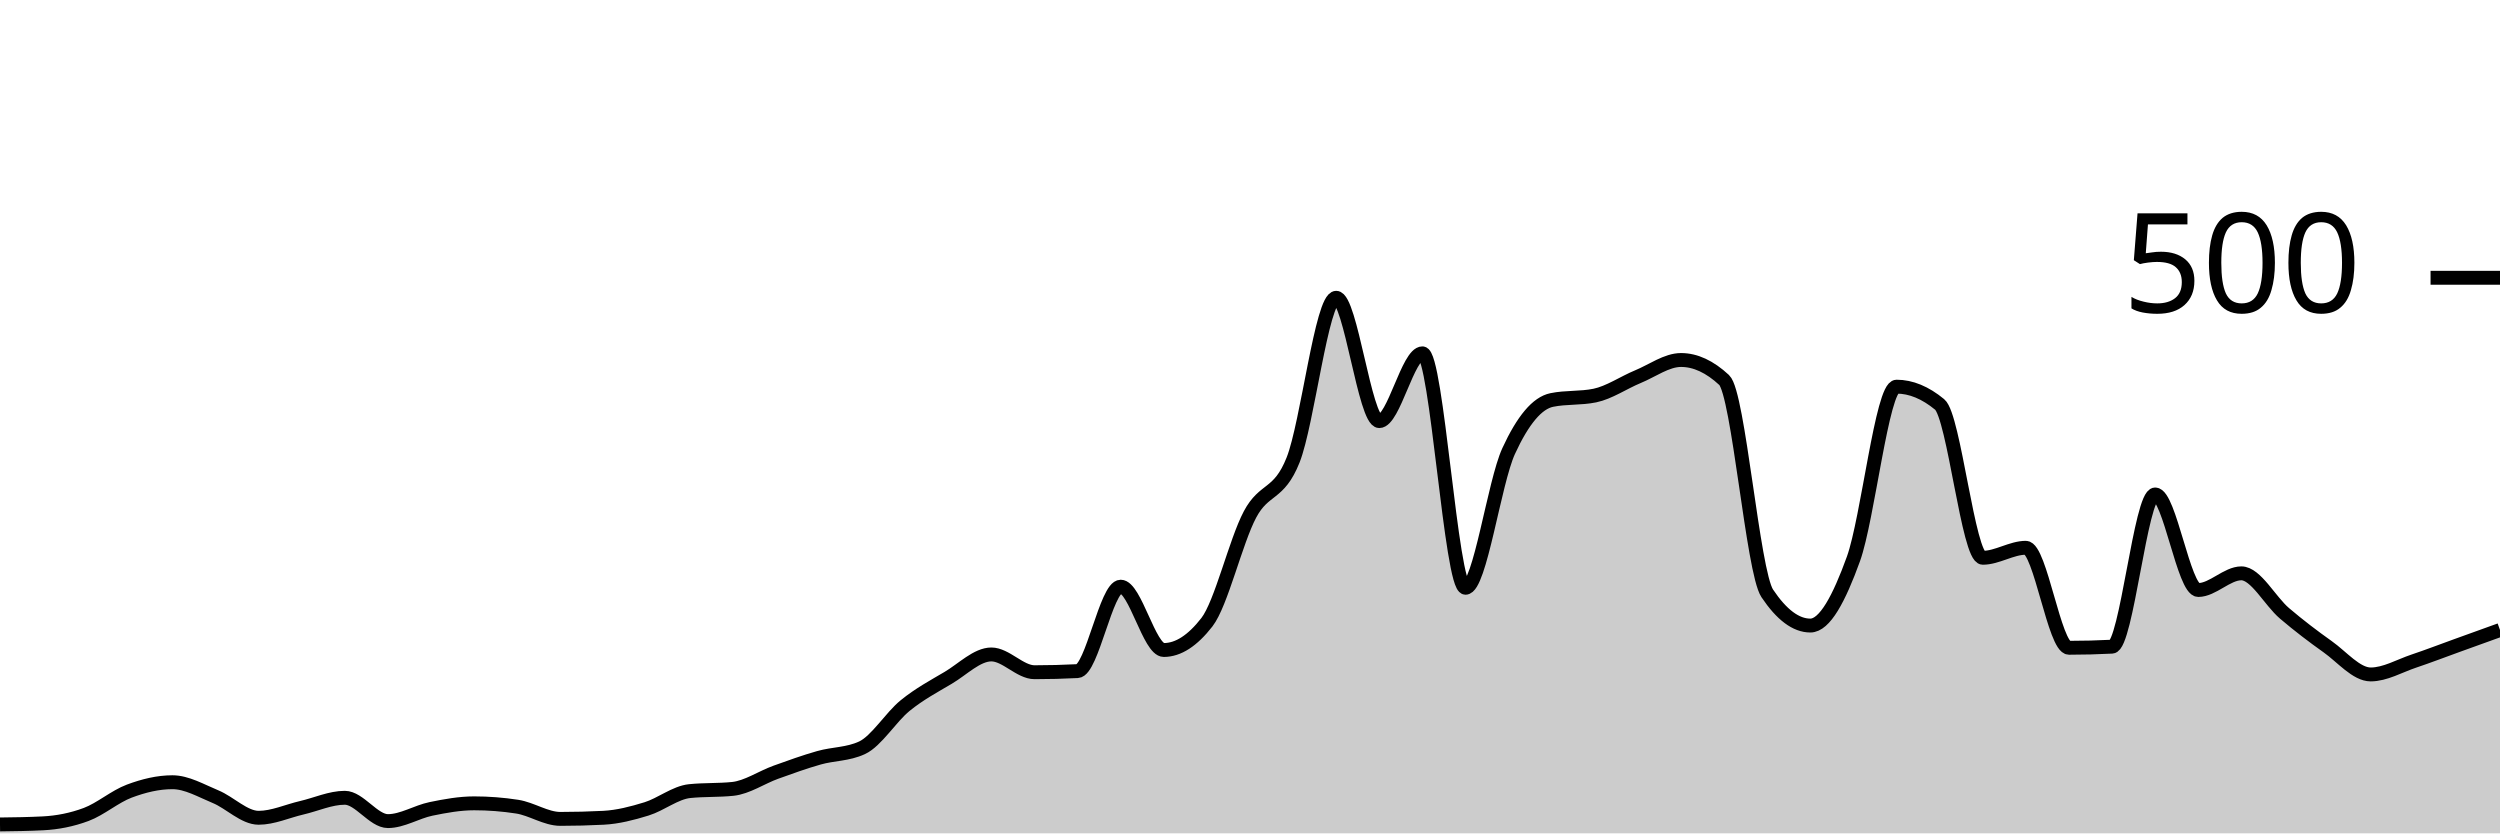
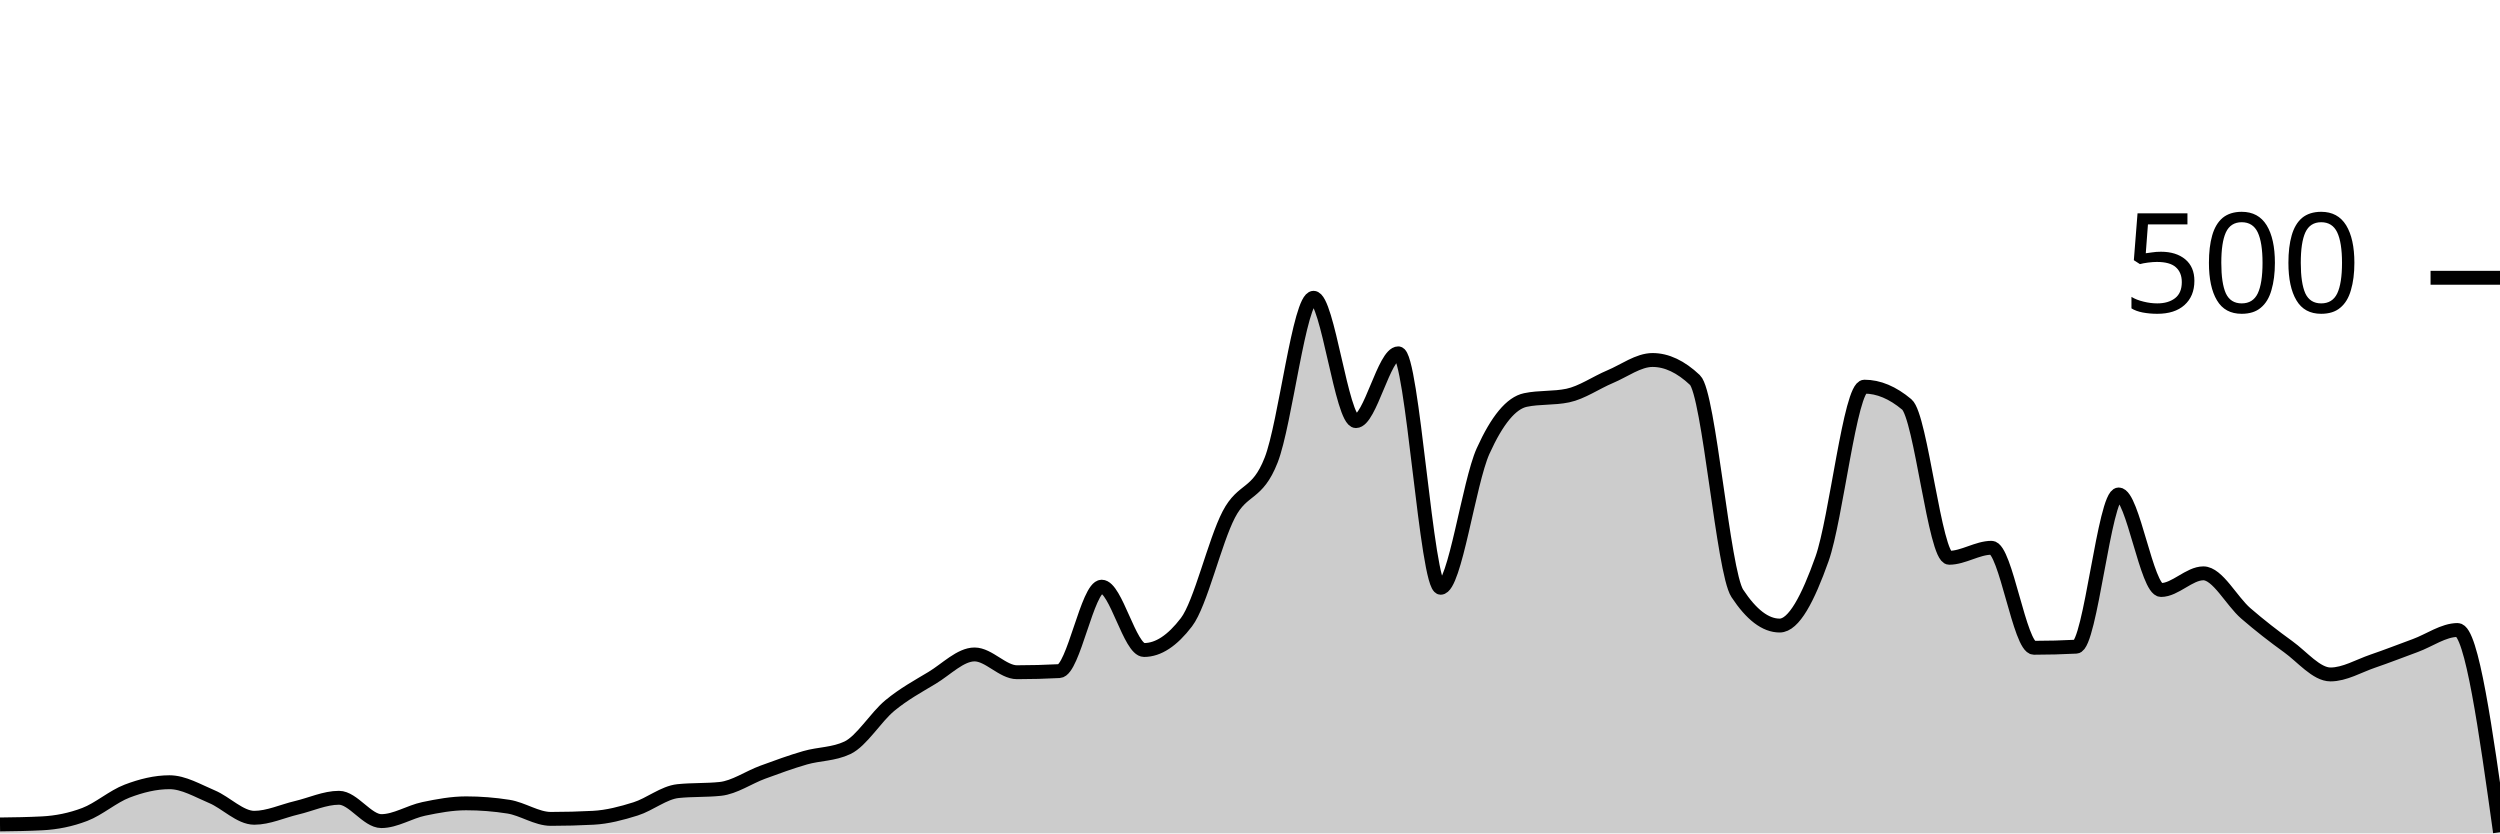
<svg xmlns="http://www.w3.org/2000/svg" viewBox="0 0 180 60">
  <g transform="translate(0,20)">
-     <path class="area" fill="rgba(0, 0, 0, 0.2)" d="M0,39.36C1.034,39.347,2.069,39.333,3.103,39.28C4.138,39.227,5.172,39.027,6.207,38.64C7.241,38.253,8.276,37.347,9.31,36.96C10.345,36.573,11.379,36.32,12.414,36.32C13.448,36.32,14.483,36.933,15.517,37.36C16.552,37.787,17.586,38.88,18.621,38.88C19.655,38.88,20.69,38.4,21.724,38.16C22.759,37.92,23.793,37.44,24.828,37.44C25.862,37.44,26.897,39.12,27.931,39.12C28.966,39.12,30,38.453,31.034,38.24C32.069,38.027,33.103,37.84,34.138,37.84C35.172,37.84,36.207,37.92,37.241,38.08C38.276,38.24,39.31,38.96,40.345,38.96C41.379,38.96,42.414,38.933,43.448,38.88C44.483,38.827,45.517,38.56,46.552,38.24C47.586,37.92,48.621,37.067,49.655,36.96C50.69,36.853,51.724,36.907,52.759,36.8C53.793,36.693,54.828,35.973,55.862,35.6C56.897,35.227,57.931,34.853,58.966,34.56C60,34.267,61.034,34.32,62.069,33.84C63.103,33.36,64.138,31.64,65.172,30.8C66.207,29.96,67.241,29.413,68.276,28.8C69.31,28.187,70.345,27.12,71.379,27.12C72.414,27.12,73.448,28.4,74.483,28.4C75.517,28.4,76.552,28.373,77.586,28.32C78.621,28.267,79.655,22.24,80.69,22.24C81.724,22.24,82.759,26.8,83.793,26.8C84.828,26.8,85.862,26.133,86.897,24.8C87.931,23.467,88.966,18.987,90,17.04C91.034,15.093,92.069,15.72,93.103,13.12C94.138,10.52,95.172,1.44,96.207,1.44C97.241,1.44,98.276,10.32,99.31,10.32C100.345,10.32,101.379,5.44,102.414,5.44C103.448,5.44,104.483,22.32,105.517,22.32C106.552,22.32,107.586,14.733,108.621,12.48C109.655,10.227,110.69,9.013,111.724,8.8C112.759,8.587,113.793,8.693,114.828,8.48C115.862,8.267,116.897,7.547,117.931,7.12C118.966,6.693,120,5.92,121.034,5.92C122.069,5.92,123.103,6.4,124.138,7.36C125.172,8.32,126.207,21.173,127.241,22.72C128.276,24.267,129.31,25.04,130.345,25.04C131.379,25.04,132.414,23.107,133.448,20.24C134.483,17.373,135.517,7.84,136.552,7.84C137.586,7.84,138.621,8.267,139.655,9.12C140.69,9.973,141.724,20.16,142.759,20.16C143.793,20.16,144.828,19.44,145.862,19.44C146.897,19.44,147.931,26.64,148.966,26.64C150,26.64,151.034,26.613,152.069,26.56C153.103,26.507,154.138,15.6,155.172,15.6C156.207,15.6,157.241,22.48,158.276,22.48C159.31,22.48,160.345,21.28,161.379,21.28C162.414,21.28,163.448,23.28,164.483,24.16C165.517,25.04,166.552,25.827,167.586,26.56C168.621,27.293,169.655,28.56,170.69,28.56C171.724,28.56,172.759,27.947,173.793,27.6C174.828,27.253,175.862,26.853,176.897,26.48C177.931,26.107,178.966,25.733,180,25.36L180,40C178.966,40,177.931,40,176.897,40C175.862,40,174.828,40,173.793,40C172.759,40,171.724,40,170.69,40C169.655,40,168.621,40,167.586,40C166.552,40,165.517,40,164.483,40C163.448,40,162.414,40,161.379,40C160.345,40,159.31,40,158.276,40C157.241,40,156.207,40,155.172,40C154.138,40,153.103,40,152.069,40C151.034,40,150,40,148.966,40C147.931,40,146.897,40,145.862,40C144.828,40,143.793,40,142.759,40C141.724,40,140.69,40,139.655,40C138.621,40,137.586,40,136.552,40C135.517,40,134.483,40,133.448,40C132.414,40,131.379,40,130.345,40C129.31,40,128.276,40,127.241,40C126.207,40,125.172,40,124.138,40C123.103,40,122.069,40,121.034,40C120,40,118.966,40,117.931,40C116.897,40,115.862,40,114.828,40C113.793,40,112.759,40,111.724,40C110.69,40,109.655,40,108.621,40C107.586,40,106.552,40,105.517,40C104.483,40,103.448,40,102.414,40C101.379,40,100.345,40,99.31,40C98.276,40,97.241,40,96.207,40C95.172,40,94.138,40,93.103,40C92.069,40,91.034,40,90,40C88.966,40,87.931,40,86.897,40C85.862,40,84.828,40,83.793,40C82.759,40,81.724,40,80.69,40C79.655,40,78.621,40,77.586,40C76.552,40,75.517,40,74.483,40C73.448,40,72.414,40,71.379,40C70.345,40,69.31,40,68.276,40C67.241,40,66.207,40,65.172,40C64.138,40,63.103,40,62.069,40C61.034,40,60,40,58.966,40C57.931,40,56.897,40,55.862,40C54.828,40,53.793,40,52.759,40C51.724,40,50.69,40,49.655,40C48.621,40,47.586,40,46.552,40C45.517,40,44.483,40,43.448,40C42.414,40,41.379,40,40.345,40C39.31,40,38.276,40,37.241,40C36.207,40,35.172,40,34.138,40C33.103,40,32.069,40,31.034,40C30,40,28.966,40,27.931,40C26.897,40,25.862,40,24.828,40C23.793,40,22.759,40,21.724,40C20.69,40,19.655,40,18.621,40C17.586,40,16.552,40,15.517,40C14.483,40,13.448,40,12.414,40C11.379,40,10.345,40,9.31,40C8.276,40,7.241,40,6.207,40C5.172,40,4.138,40,3.103,40C2.069,40,1.034,40,0,40Z" />
-     <path class="line" stroke="black" fill="none" d="M0,39.36C1.034,39.347,2.069,39.333,3.103,39.28C4.138,39.227,5.172,39.027,6.207,38.64C7.241,38.253,8.276,37.347,9.31,36.96C10.345,36.573,11.379,36.32,12.414,36.32C13.448,36.32,14.483,36.933,15.517,37.36C16.552,37.787,17.586,38.88,18.621,38.88C19.655,38.88,20.69,38.4,21.724,38.16C22.759,37.92,23.793,37.44,24.828,37.44C25.862,37.44,26.897,39.12,27.931,39.12C28.966,39.12,30,38.453,31.034,38.24C32.069,38.027,33.103,37.84,34.138,37.84C35.172,37.84,36.207,37.92,37.241,38.08C38.276,38.24,39.31,38.96,40.345,38.96C41.379,38.96,42.414,38.933,43.448,38.88C44.483,38.827,45.517,38.56,46.552,38.24C47.586,37.92,48.621,37.067,49.655,36.96C50.69,36.853,51.724,36.907,52.759,36.8C53.793,36.693,54.828,35.973,55.862,35.6C56.897,35.227,57.931,34.853,58.966,34.56C60,34.267,61.034,34.32,62.069,33.84C63.103,33.36,64.138,31.64,65.172,30.8C66.207,29.96,67.241,29.413,68.276,28.8C69.31,28.187,70.345,27.12,71.379,27.12C72.414,27.12,73.448,28.4,74.483,28.4C75.517,28.4,76.552,28.373,77.586,28.32C78.621,28.267,79.655,22.24,80.69,22.24C81.724,22.24,82.759,26.8,83.793,26.8C84.828,26.8,85.862,26.133,86.897,24.8C87.931,23.467,88.966,18.987,90,17.04C91.034,15.093,92.069,15.72,93.103,13.12C94.138,10.52,95.172,1.44,96.207,1.44C97.241,1.44,98.276,10.32,99.31,10.32C100.345,10.32,101.379,5.44,102.414,5.44C103.448,5.44,104.483,22.32,105.517,22.32C106.552,22.32,107.586,14.733,108.621,12.48C109.655,10.227,110.69,9.013,111.724,8.8C112.759,8.587,113.793,8.693,114.828,8.48C115.862,8.267,116.897,7.547,117.931,7.12C118.966,6.693,120,5.92,121.034,5.92C122.069,5.92,123.103,6.4,124.138,7.36C125.172,8.32,126.207,21.173,127.241,22.72C128.276,24.267,129.31,25.04,130.345,25.04C131.379,25.04,132.414,23.107,133.448,20.24C134.483,17.373,135.517,7.84,136.552,7.84C137.586,7.84,138.621,8.267,139.655,9.12C140.69,9.973,141.724,20.16,142.759,20.16C143.793,20.16,144.828,19.44,145.862,19.44C146.897,19.44,147.931,26.64,148.966,26.64C150,26.64,151.034,26.613,152.069,26.56C153.103,26.507,154.138,15.6,155.172,15.6C156.207,15.6,157.241,22.48,158.276,22.48C159.31,22.48,160.345,21.28,161.379,21.28C162.414,21.28,163.448,23.28,164.483,24.16C165.517,25.04,166.552,25.827,167.586,26.56C168.621,27.293,169.655,28.56,170.69,28.56C171.724,28.56,172.759,27.947,173.793,27.6C174.828,27.253,175.862,26.853,176.897,26.48C177.931,26.107,178.966,25.733,180,25.36" />
+     <path class="area" fill="rgba(0, 0, 0, 0.2)" d="M0,39.36C1.017,39.347,2.034,39.333,3.051,39.28C4.068,39.227,5.085,39.027,6.102,38.64C7.119,38.253,8.136,37.347,9.153,36.96C10.169,36.573,11.186,36.32,12.203,36.32C13.22,36.32,14.237,36.933,15.254,37.36C16.271,37.787,17.288,38.88,18.305,38.88C19.322,38.88,20.339,38.4,21.356,38.16C22.373,37.92,23.39,37.44,24.407,37.44C25.424,37.44,26.441,39.12,27.458,39.12C28.475,39.12,29.492,38.453,30.508,38.24C31.525,38.027,32.542,37.84,33.559,37.84C34.576,37.84,35.593,37.92,36.61,38.08C37.627,38.24,38.644,38.96,39.661,38.96C40.678,38.96,41.695,38.933,42.712,38.88C43.729,38.827,44.746,38.56,45.763,38.24C46.78,37.92,47.797,37.067,48.814,36.96C49.831,36.853,50.847,36.907,51.864,36.8C52.881,36.693,53.898,35.973,54.915,35.6C55.932,35.227,56.949,34.853,57.966,34.56C58.983,34.267,60,34.32,61.017,33.84C62.034,33.36,63.051,31.64,64.068,30.8C65.085,29.96,66.102,29.413,67.119,28.8C68.136,28.187,69.153,27.12,70.169,27.12C71.186,27.12,72.203,28.4,73.22,28.4C74.237,28.4,75.254,28.373,76.271,28.32C77.288,28.267,78.305,22.24,79.322,22.24C80.339,22.24,81.356,26.8,82.373,26.8C83.39,26.8,84.407,26.133,85.424,24.8C86.441,23.467,87.458,18.987,88.475,17.04C89.492,15.093,90.508,15.72,91.525,13.12C92.542,10.52,93.559,1.44,94.576,1.44C95.593,1.44,96.61,10.32,97.627,10.32C98.644,10.32,99.661,5.44,100.678,5.44C101.695,5.44,102.712,22.32,103.729,22.32C104.746,22.32,105.763,14.733,106.78,12.48C107.797,10.227,108.814,9.013,109.831,8.8C110.847,8.587,111.864,8.693,112.881,8.48C113.898,8.267,114.915,7.547,115.932,7.12C116.949,6.693,117.966,5.92,118.983,5.92C120,5.92,121.017,6.4,122.034,7.36C123.051,8.32,124.068,21.173,125.085,22.72C126.102,24.267,127.119,25.04,128.136,25.04C129.153,25.04,130.169,23.107,131.186,20.24C132.203,17.373,133.22,7.84,134.237,7.84C135.254,7.84,136.271,8.267,137.288,9.12C138.305,9.973,139.322,20.16,140.339,20.16C141.356,20.16,142.373,19.44,143.39,19.44C144.407,19.44,145.424,26.64,146.441,26.64C147.458,26.64,148.475,26.613,149.492,26.56C150.508,26.507,151.525,15.6,152.542,15.6C153.559,15.6,154.576,22.48,155.593,22.48C156.61,22.48,157.627,21.28,158.644,21.28C159.661,21.28,160.678,23.28,161.695,24.16C162.712,25.04,163.729,25.827,164.746,26.56C165.763,27.293,166.78,28.56,167.797,28.56C168.814,28.56,169.831,27.947,170.847,27.6C171.864,27.253,172.881,26.853,173.898,26.48C174.915,26.107,175.932,25.36,176.949,25.36C177.966,25.36,178.983,32.64,180,39.92L180,40C178.983,40,177.966,40,176.949,40C175.932,40,174.915,40,173.898,40C172.881,40,171.864,40,170.847,40C169.831,40,168.814,40,167.797,40C166.78,40,165.763,40,164.746,40C163.729,40,162.712,40,161.695,40C160.678,40,159.661,40,158.644,40C157.627,40,156.61,40,155.593,40C154.576,40,153.559,40,152.542,40C151.525,40,150.508,40,149.492,40C148.475,40,147.458,40,146.441,40C145.424,40,144.407,40,143.39,40C142.373,40,141.356,40,140.339,40C139.322,40,138.305,40,137.288,40C136.271,40,135.254,40,134.237,40C133.22,40,132.203,40,131.186,40C130.169,40,129.153,40,128.136,40C127.119,40,126.102,40,125.085,40C124.068,40,123.051,40,122.034,40C121.017,40,120,40,118.983,40C117.966,40,116.949,40,115.932,40C114.915,40,113.898,40,112.881,40C111.864,40,110.847,40,109.831,40C108.814,40,107.797,40,106.78,40C105.763,40,104.746,40,103.729,40C102.712,40,101.695,40,100.678,40C99.661,40,98.644,40,97.627,40C96.61,40,95.593,40,94.576,40C93.559,40,92.542,40,91.525,40C90.508,40,89.492,40,88.475,40C87.458,40,86.441,40,85.424,40C84.407,40,83.39,40,82.373,40C81.356,40,80.339,40,79.322,40C78.305,40,77.288,40,76.271,40C75.254,40,74.237,40,73.22,40C72.203,40,71.186,40,70.169,40C69.153,40,68.136,40,67.119,40C66.102,40,65.085,40,64.068,40C63.051,40,62.034,40,61.017,40C60,40,58.983,40,57.966,40C56.949,40,55.932,40,54.915,40C53.898,40,52.881,40,51.864,40C50.847,40,49.831,40,48.814,40C47.797,40,46.78,40,45.763,40C44.746,40,43.729,40,42.712,40C41.695,40,40.678,40,39.661,40C38.644,40,37.627,40,36.61,40C35.593,40,34.576,40,33.559,40C32.542,40,31.525,40,30.508,40C29.492,40,28.475,40,27.458,40C26.441,40,25.424,40,24.407,40C23.39,40,22.373,40,21.356,40C20.339,40,19.322,40,18.305,40C17.288,40,16.271,40,15.254,40C14.237,40,13.22,40,12.203,40C11.186,40,10.169,40,9.153,40C8.136,40,7.119,40,6.102,40C5.085,40,4.068,40,3.051,40C2.034,40,1.017,40,0,40Z" />
+     <path class="line" stroke="black" fill="none" d="M0,39.36C1.017,39.347,2.034,39.333,3.051,39.28C4.068,39.227,5.085,39.027,6.102,38.64C7.119,38.253,8.136,37.347,9.153,36.96C10.169,36.573,11.186,36.32,12.203,36.32C13.22,36.32,14.237,36.933,15.254,37.36C16.271,37.787,17.288,38.88,18.305,38.88C19.322,38.88,20.339,38.4,21.356,38.16C22.373,37.92,23.39,37.44,24.407,37.44C25.424,37.44,26.441,39.12,27.458,39.12C28.475,39.12,29.492,38.453,30.508,38.24C31.525,38.027,32.542,37.84,33.559,37.84C34.576,37.84,35.593,37.92,36.61,38.08C37.627,38.24,38.644,38.96,39.661,38.96C40.678,38.96,41.695,38.933,42.712,38.88C43.729,38.827,44.746,38.56,45.763,38.24C46.78,37.92,47.797,37.067,48.814,36.96C49.831,36.853,50.847,36.907,51.864,36.8C52.881,36.693,53.898,35.973,54.915,35.6C55.932,35.227,56.949,34.853,57.966,34.56C58.983,34.267,60,34.32,61.017,33.84C62.034,33.36,63.051,31.64,64.068,30.8C65.085,29.96,66.102,29.413,67.119,28.8C68.136,28.187,69.153,27.12,70.169,27.12C71.186,27.12,72.203,28.4,73.22,28.4C74.237,28.4,75.254,28.373,76.271,28.32C77.288,28.267,78.305,22.24,79.322,22.24C80.339,22.24,81.356,26.8,82.373,26.8C83.39,26.8,84.407,26.133,85.424,24.8C86.441,23.467,87.458,18.987,88.475,17.04C89.492,15.093,90.508,15.72,91.525,13.12C92.542,10.52,93.559,1.44,94.576,1.44C95.593,1.44,96.61,10.32,97.627,10.32C98.644,10.32,99.661,5.44,100.678,5.44C101.695,5.44,102.712,22.32,103.729,22.32C104.746,22.32,105.763,14.733,106.78,12.48C107.797,10.227,108.814,9.013,109.831,8.8C110.847,8.587,111.864,8.693,112.881,8.48C113.898,8.267,114.915,7.547,115.932,7.12C116.949,6.693,117.966,5.92,118.983,5.92C120,5.92,121.017,6.4,122.034,7.36C123.051,8.32,124.068,21.173,125.085,22.72C126.102,24.267,127.119,25.04,128.136,25.04C129.153,25.04,130.169,23.107,131.186,20.24C132.203,17.373,133.22,7.84,134.237,7.84C135.254,7.84,136.271,8.267,137.288,9.12C138.305,9.973,139.322,20.16,140.339,20.16C141.356,20.16,142.373,19.44,143.39,19.44C144.407,19.44,145.424,26.64,146.441,26.64C147.458,26.64,148.475,26.613,149.492,26.56C150.508,26.507,151.525,15.6,152.542,15.6C153.559,15.6,154.576,22.48,155.593,22.48C156.61,22.48,157.627,21.28,158.644,21.28C159.661,21.28,160.678,23.28,161.695,24.16C162.712,25.04,163.729,25.827,164.746,26.56C165.763,27.293,166.78,28.56,167.797,28.56C168.814,28.56,169.831,27.947,170.847,27.6C171.864,27.253,172.881,26.853,173.898,26.48C174.915,26.107,175.932,25.36,176.949,25.36C177.966,25.36,178.983,32.64,180,39.92" />
    <path class="axis-ceiling" stroke-width="1" stroke="black" fill="none" d="M175,0L180,0" />
    <text class="axis-ceiling-label" font-family="sans-serif" text-anchor="end" font-size="10px" x="170" y="2.5">500</text>
  </g>
</svg>
